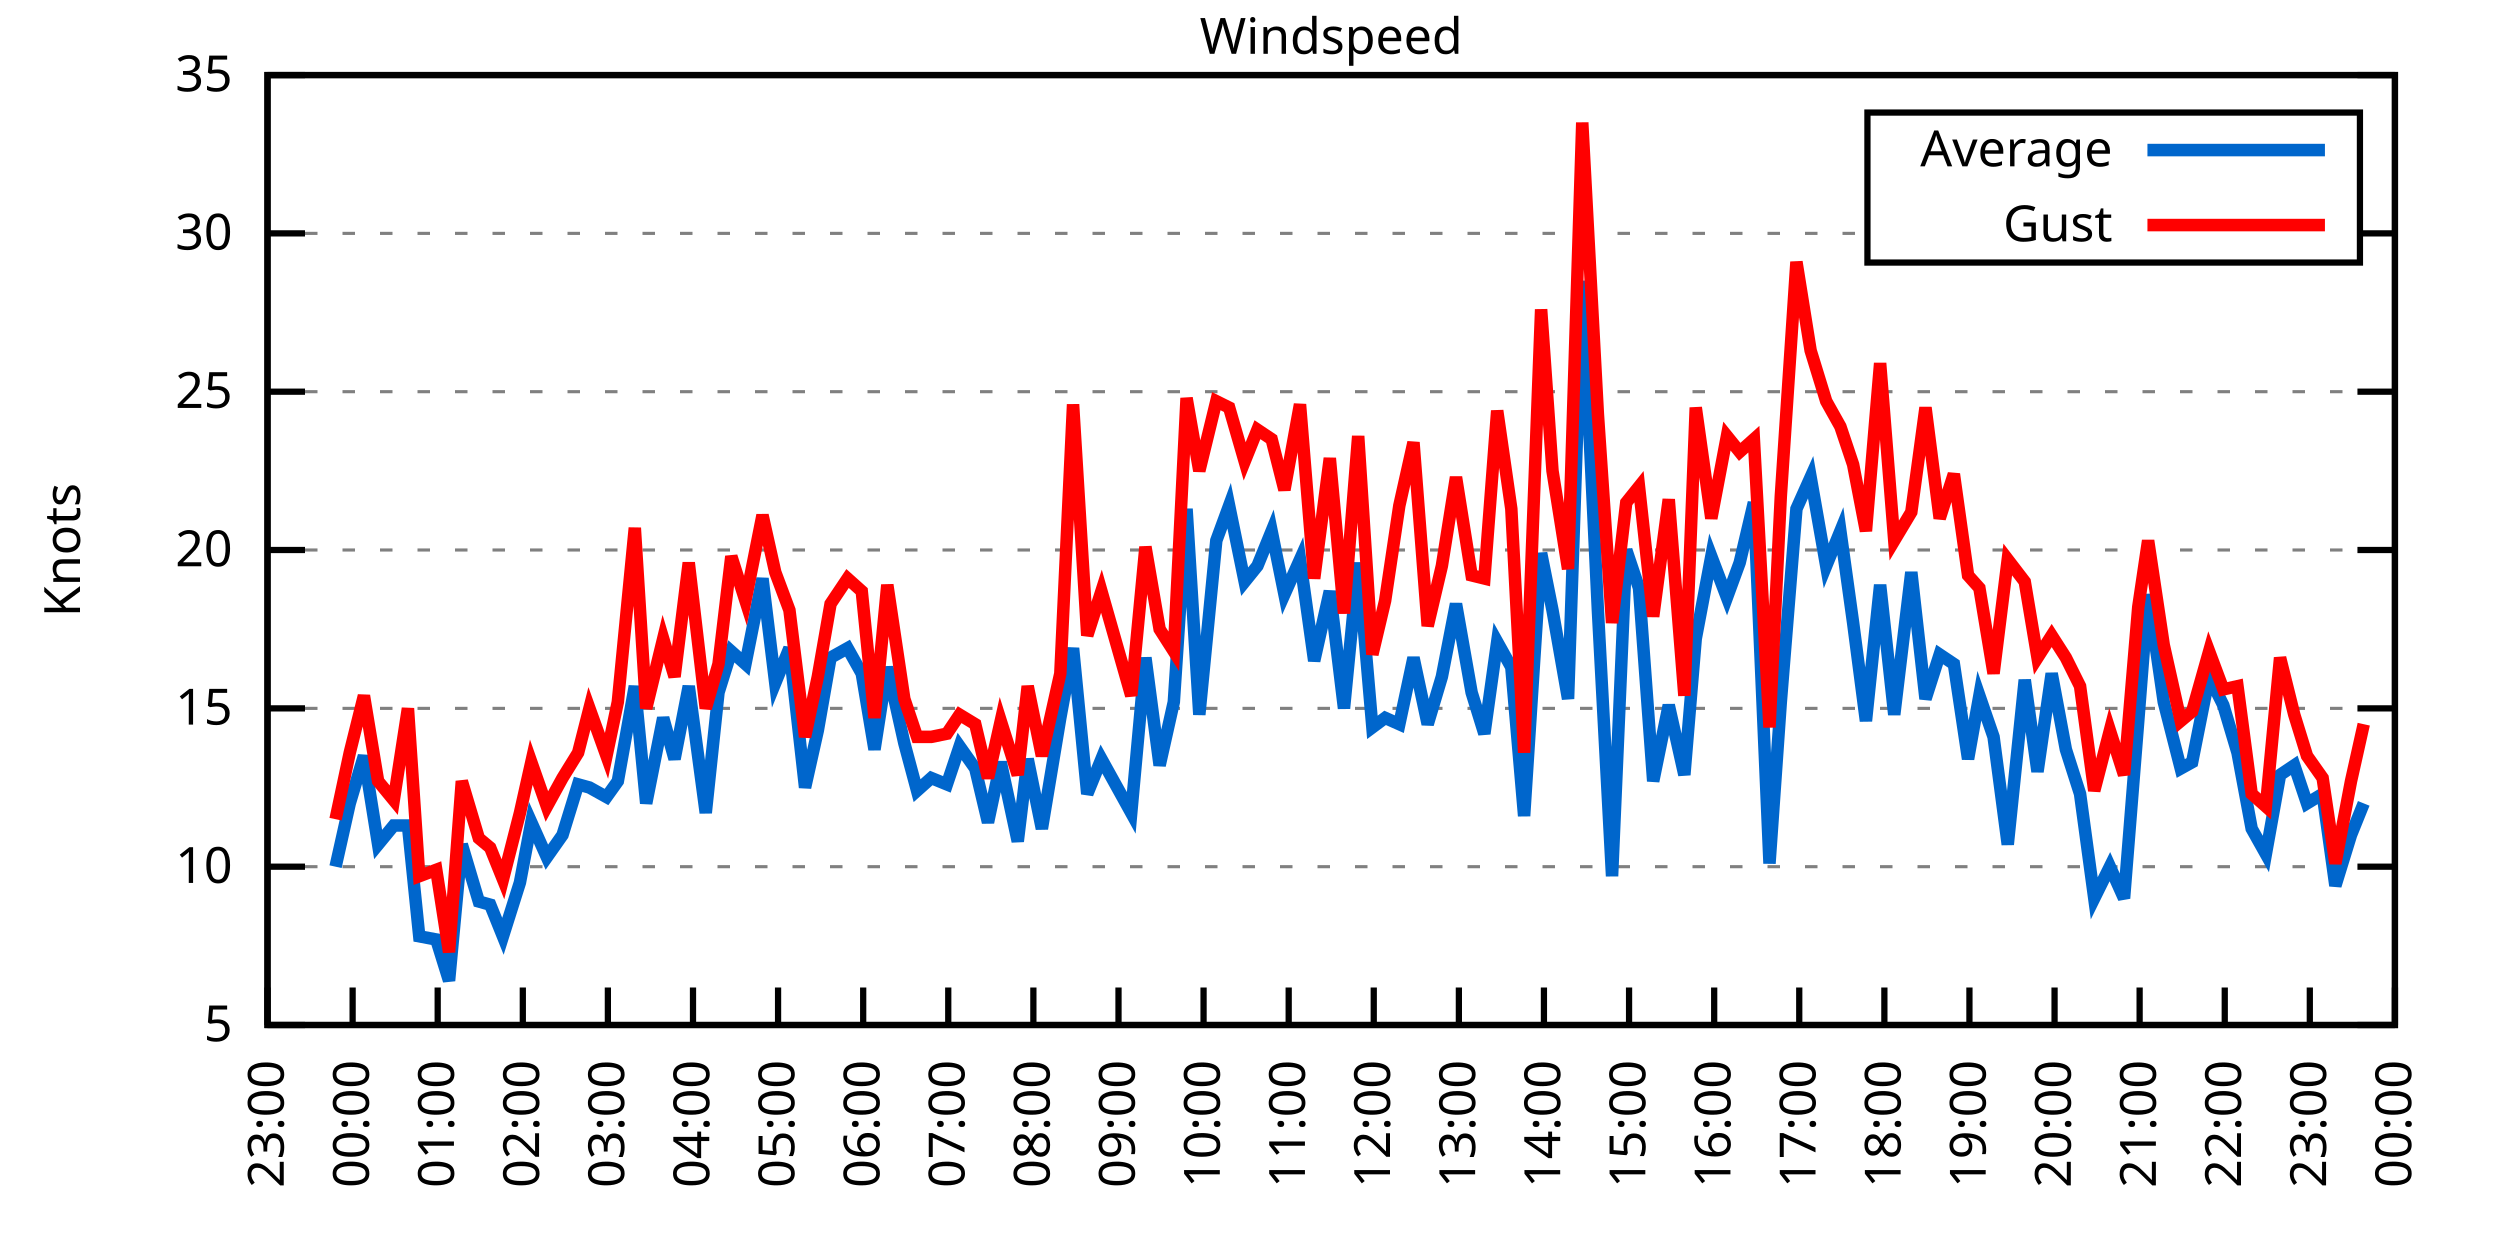
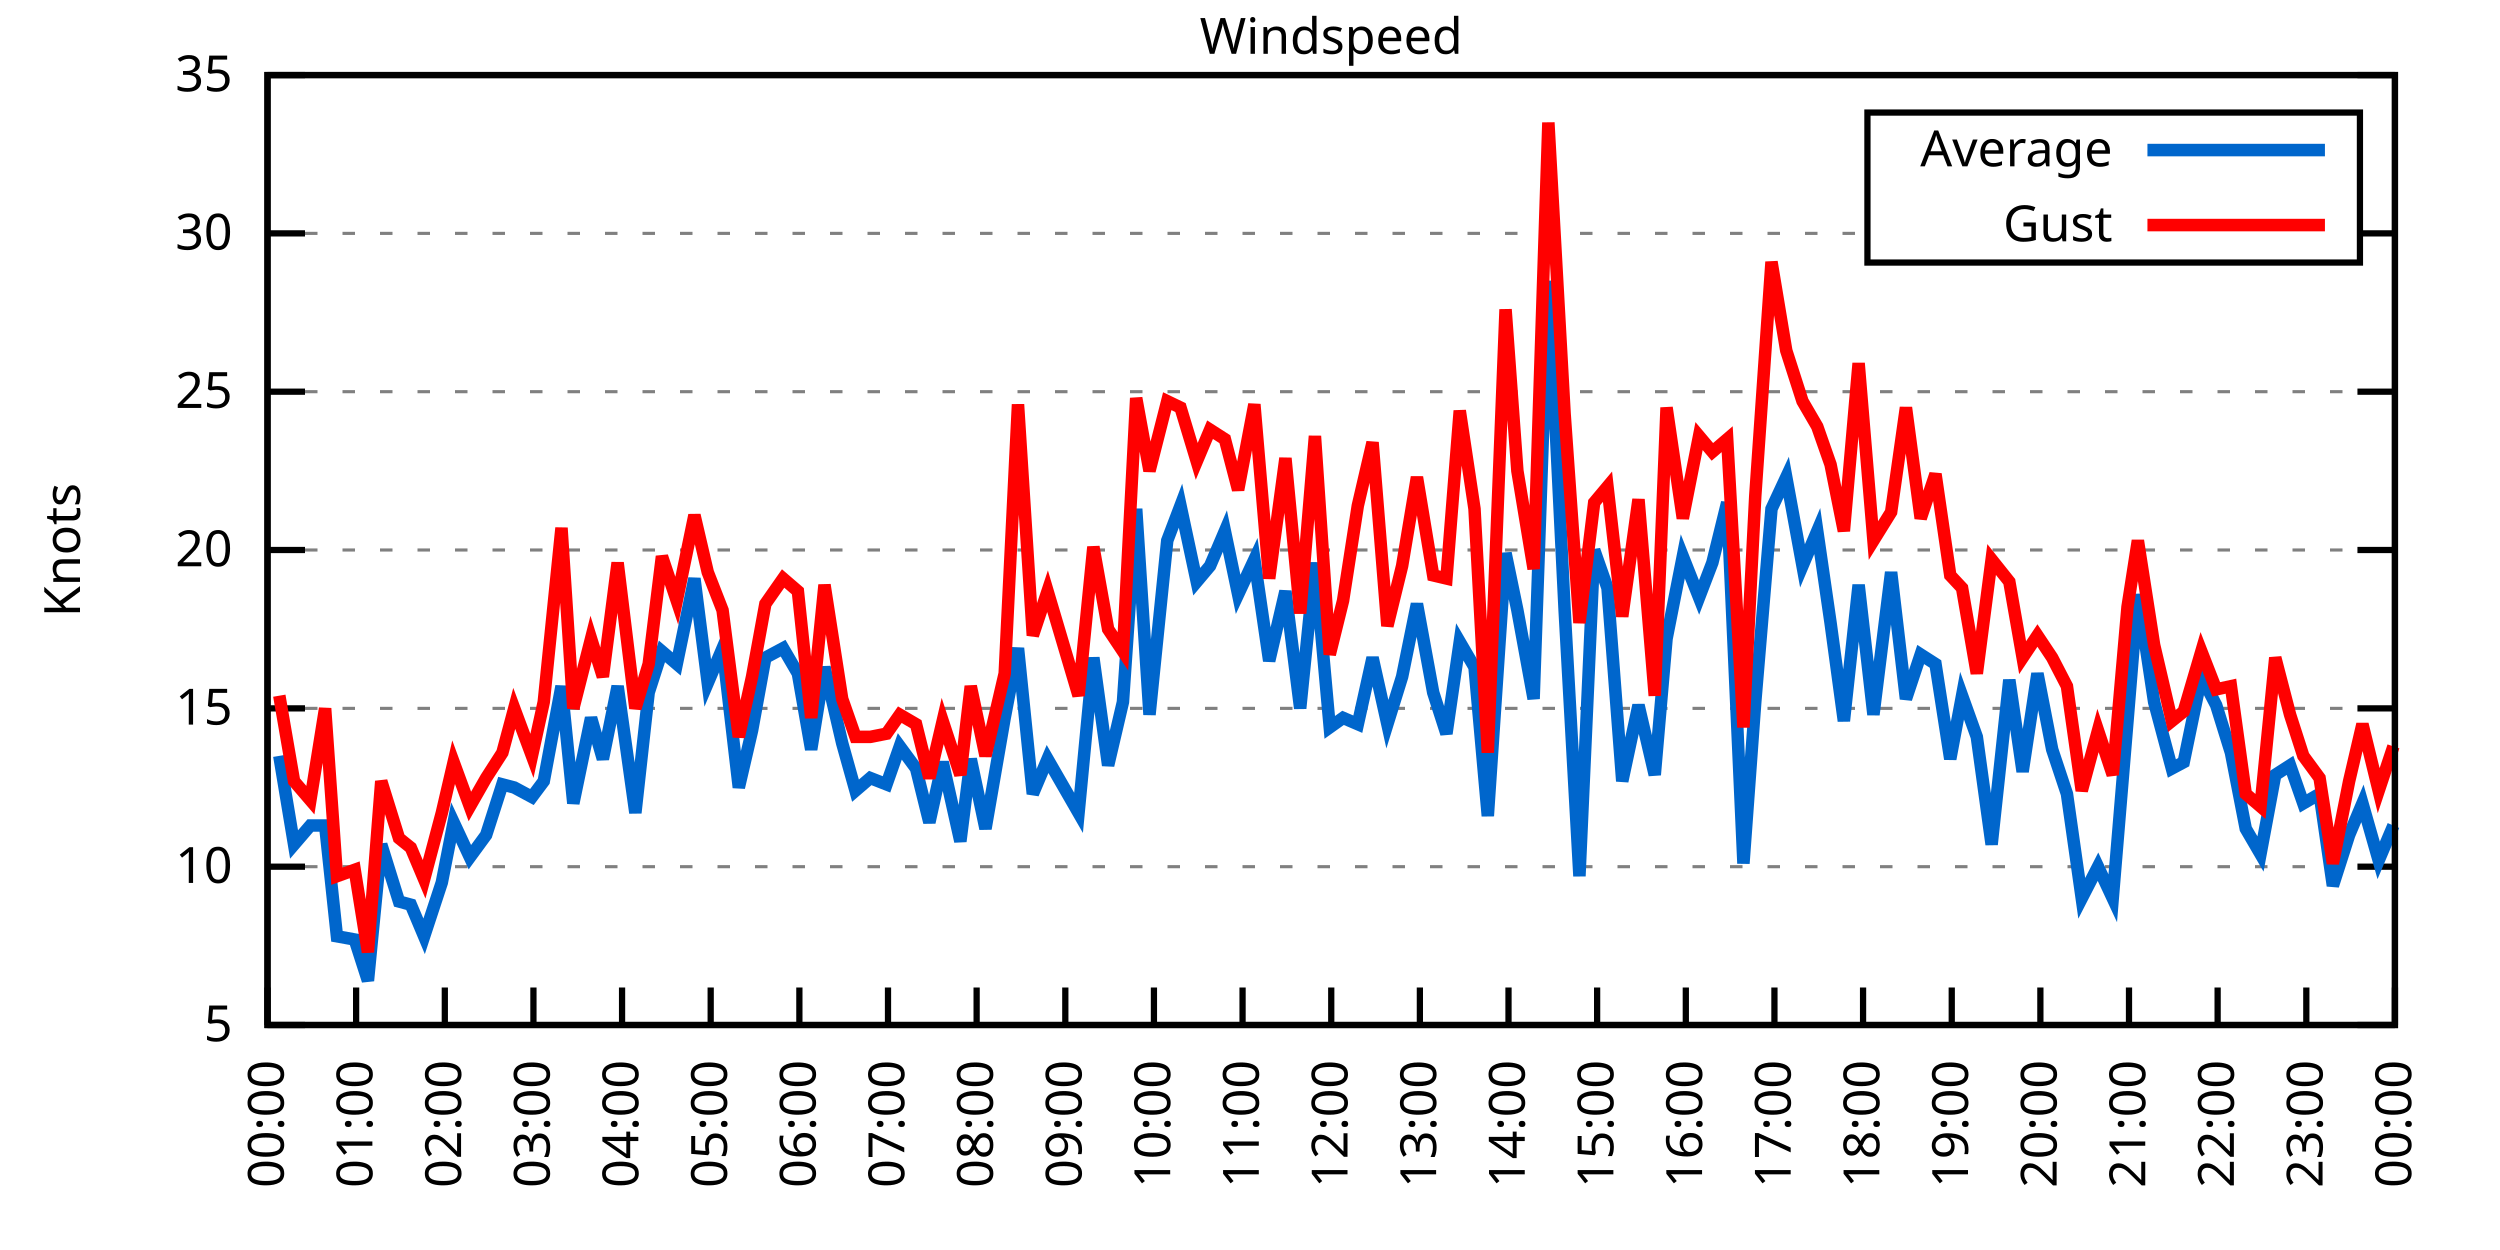
<svg xmlns="http://www.w3.org/2000/svg" xmlns:xlink="http://www.w3.org/1999/xlink" width="400" height="200" viewBox="0 0 400 200">
  <g id="gnuplot_canvas">
    <rect x="0" y="0" width="400" height="200" fill="none" />
    <defs>
      <circle id="gpDot" r="0.5" stroke-width="0.5" stroke="currentColor" />
      <path id="gpPt0" stroke-width="0.333" stroke="currentColor" d="M-1,0 h2 M0,-1 v2" />
      <path id="gpPt1" stroke-width="0.333" stroke="currentColor" d="M-1,-1 L1,1 M1,-1 L-1,1" />
      <path id="gpPt2" stroke-width="0.333" stroke="currentColor" d="M-1,0 L1,0 M0,-1 L0,1 M-1,-1 L1,1 M-1,1 L1,-1" />
      <rect id="gpPt3" stroke-width="0.333" stroke="currentColor" x="-1" y="-1" width="2" height="2" />
      <rect id="gpPt4" stroke-width="0.333" stroke="currentColor" fill="currentColor" x="-1" y="-1" width="2" height="2" />
      <circle id="gpPt5" stroke-width="0.333" stroke="currentColor" cx="0" cy="0" r="1" />
      <use xlink:href="#gpPt5" id="gpPt6" fill="currentColor" stroke="none" />
      <path id="gpPt7" stroke-width="0.333" stroke="currentColor" d="M0,-1.33 L-1.33,0.67 L1.33,0.67 z" />
      <use xlink:href="#gpPt7" id="gpPt8" fill="currentColor" stroke="none" />
      <use xlink:href="#gpPt7" id="gpPt9" stroke="currentColor" transform="rotate(180)" />
      <use xlink:href="#gpPt9" id="gpPt10" fill="currentColor" stroke="none" />
      <use xlink:href="#gpPt3" id="gpPt11" stroke="currentColor" transform="rotate(45)" />
      <use xlink:href="#gpPt11" id="gpPt12" fill="currentColor" stroke="none" />
      <path id="gpPt13" stroke-width="0.333" stroke="currentColor" d="M0,1.330 L1.265,0.411 L0.782,-1.067 L-0.782,-1.076 L-1.265,0.411 z" />
      <use xlink:href="#gpPt13" id="gpPt14" fill="currentColor" stroke="none" />
      <filter id="textbox" filterUnits="objectBoundingBox" x="0" y="0" height="1" width="1">
        <feFlood flood-color="white" flood-opacity="1" result="bgnd" />
        <feComposite in="SourceGraphic" in2="bgnd" operator="atop" />
      </filter>
      <filter id="greybox" filterUnits="objectBoundingBox" x="0" y="0" height="1" width="1">
        <feFlood flood-color="lightgrey" flood-opacity="1" result="grey" />
        <feComposite in="SourceGraphic" in2="grey" operator="atop" />
      </filter>
    </defs>
    <g fill="none" color="white" stroke="currentColor" stroke-width="1.00" stroke-linecap="butt" stroke-linejoin="miter">
</g>
    <g fill="none" color="black" stroke="currentColor" stroke-width="1.00" stroke-linecap="butt" stroke-linejoin="miter">
      <g stroke="none" shape-rendering="crispEdges">
        <polygon fill="rgb(255, 255, 255)" points="42.80,164.00 383.18,164.00 383.18,12.02 42.80,12.02 " />
      </g>
    </g>
    <g fill="none" color="black" stroke="currentColor" stroke-width="1.00" stroke-linecap="butt" stroke-linejoin="miter">
</g>
    <g fill="none" color="black" stroke="black" stroke-width="0.50" stroke-linecap="butt" stroke-linejoin="miter">
</g>
    <g fill="none" color="gray" stroke="currentColor" stroke-width="0.50" stroke-linecap="butt" stroke-linejoin="miter">
      <path stroke="gray" stroke-dasharray="2,4" class="gridline" d="M42.80,164.00 L383.19,164.00  " />
    </g>
    <g fill="none" color="gray" stroke="gray" stroke-width="1.00" stroke-linecap="butt" stroke-linejoin="miter">
</g>
    <g fill="none" color="black" stroke="currentColor" stroke-width="1.00" stroke-linecap="butt" stroke-linejoin="miter">
      <path stroke="black" d="M42.80,164.00 L48.80,164.00 M383.19,164.00 L377.19,164.00  " />
      <g transform="translate(37.20,166.60)" stroke="none" fill="black" font-family="Sans" font-size="8.00" text-anchor="end">
        <text>
          <tspan font-family="Sans"> 5</tspan>
        </text>
      </g>
    </g>
    <g fill="none" color="black" stroke="currentColor" stroke-width="1.00" stroke-linecap="butt" stroke-linejoin="miter">
</g>
    <g fill="none" color="black" stroke="black" stroke-width="0.50" stroke-linecap="butt" stroke-linejoin="miter">
</g>
    <g fill="none" color="gray" stroke="currentColor" stroke-width="0.50" stroke-linecap="butt" stroke-linejoin="miter">
      <path stroke="gray" stroke-dasharray="2,4" class="gridline" d="M42.80,138.67 L383.19,138.67  " />
    </g>
    <g fill="none" color="gray" stroke="gray" stroke-width="1.00" stroke-linecap="butt" stroke-linejoin="miter">
</g>
    <g fill="none" color="black" stroke="currentColor" stroke-width="1.00" stroke-linecap="butt" stroke-linejoin="miter">
      <path stroke="black" d="M42.80,138.67 L48.80,138.67 M383.19,138.67 L377.19,138.67  " />
      <g transform="translate(37.20,141.27)" stroke="none" fill="black" font-family="Sans" font-size="8.00" text-anchor="end">
        <text>
          <tspan font-family="Sans"> 10</tspan>
        </text>
      </g>
    </g>
    <g fill="none" color="black" stroke="currentColor" stroke-width="1.00" stroke-linecap="butt" stroke-linejoin="miter">
</g>
    <g fill="none" color="black" stroke="black" stroke-width="0.50" stroke-linecap="butt" stroke-linejoin="miter">
</g>
    <g fill="none" color="gray" stroke="currentColor" stroke-width="0.50" stroke-linecap="butt" stroke-linejoin="miter">
      <path stroke="gray" stroke-dasharray="2,4" class="gridline" d="M42.80,113.34 L383.19,113.34  " />
    </g>
    <g fill="none" color="gray" stroke="gray" stroke-width="1.00" stroke-linecap="butt" stroke-linejoin="miter">
</g>
    <g fill="none" color="black" stroke="currentColor" stroke-width="1.00" stroke-linecap="butt" stroke-linejoin="miter">
      <path stroke="black" d="M42.80,113.34 L48.80,113.34 M383.19,113.34 L377.19,113.34  " />
      <g transform="translate(37.20,115.94)" stroke="none" fill="black" font-family="Sans" font-size="8.00" text-anchor="end">
        <text>
          <tspan font-family="Sans"> 15</tspan>
        </text>
      </g>
    </g>
    <g fill="none" color="black" stroke="currentColor" stroke-width="1.00" stroke-linecap="butt" stroke-linejoin="miter">
</g>
    <g fill="none" color="black" stroke="black" stroke-width="0.50" stroke-linecap="butt" stroke-linejoin="miter">
</g>
    <g fill="none" color="gray" stroke="currentColor" stroke-width="0.50" stroke-linecap="butt" stroke-linejoin="miter">
      <path stroke="gray" stroke-dasharray="2,4" class="gridline" d="M42.80,88.00 L383.19,88.00  " />
    </g>
    <g fill="none" color="gray" stroke="gray" stroke-width="1.00" stroke-linecap="butt" stroke-linejoin="miter">
</g>
    <g fill="none" color="black" stroke="currentColor" stroke-width="1.00" stroke-linecap="butt" stroke-linejoin="miter">
      <path stroke="black" d="M42.80,88.00 L48.80,88.00 M383.19,88.00 L377.19,88.00  " />
      <g transform="translate(37.20,90.60)" stroke="none" fill="black" font-family="Sans" font-size="8.00" text-anchor="end">
        <text>
          <tspan font-family="Sans"> 20</tspan>
        </text>
      </g>
    </g>
    <g fill="none" color="black" stroke="currentColor" stroke-width="1.00" stroke-linecap="butt" stroke-linejoin="miter">
</g>
    <g fill="none" color="black" stroke="black" stroke-width="0.50" stroke-linecap="butt" stroke-linejoin="miter">
</g>
    <g fill="none" color="gray" stroke="currentColor" stroke-width="0.50" stroke-linecap="butt" stroke-linejoin="miter">
      <path stroke="gray" stroke-dasharray="2,4" class="gridline" d="M42.80,62.67 L383.19,62.67  " />
    </g>
    <g fill="none" color="gray" stroke="gray" stroke-width="1.00" stroke-linecap="butt" stroke-linejoin="miter">
</g>
    <g fill="none" color="black" stroke="currentColor" stroke-width="1.00" stroke-linecap="butt" stroke-linejoin="miter">
      <path stroke="black" d="M42.80,62.67 L48.80,62.67 M383.19,62.67 L377.19,62.67  " />
      <g transform="translate(37.20,65.27)" stroke="none" fill="black" font-family="Sans" font-size="8.00" text-anchor="end">
        <text>
          <tspan font-family="Sans"> 25</tspan>
        </text>
      </g>
    </g>
    <g fill="none" color="black" stroke="currentColor" stroke-width="1.00" stroke-linecap="butt" stroke-linejoin="miter">
</g>
    <g fill="none" color="black" stroke="black" stroke-width="0.50" stroke-linecap="butt" stroke-linejoin="miter">
</g>
    <g fill="none" color="gray" stroke="currentColor" stroke-width="0.50" stroke-linecap="butt" stroke-linejoin="miter">
      <path stroke="gray" stroke-dasharray="2,4" class="gridline" d="M42.80,37.34 L298.79,37.34 M377.59,37.34 L383.19,37.34  " />
    </g>
    <g fill="none" color="gray" stroke="gray" stroke-width="1.00" stroke-linecap="butt" stroke-linejoin="miter">
</g>
    <g fill="none" color="black" stroke="currentColor" stroke-width="1.00" stroke-linecap="butt" stroke-linejoin="miter">
      <path stroke="black" d="M42.80,37.34 L48.80,37.34 M383.19,37.34 L377.19,37.34  " />
      <g transform="translate(37.20,39.94)" stroke="none" fill="black" font-family="Sans" font-size="8.00" text-anchor="end">
        <text>
          <tspan font-family="Sans"> 30</tspan>
        </text>
      </g>
    </g>
    <g fill="none" color="black" stroke="currentColor" stroke-width="1.00" stroke-linecap="butt" stroke-linejoin="miter">
</g>
    <g fill="none" color="black" stroke="black" stroke-width="0.50" stroke-linecap="butt" stroke-linejoin="miter">
</g>
    <g fill="none" color="gray" stroke="currentColor" stroke-width="0.50" stroke-linecap="butt" stroke-linejoin="miter">
      <path stroke="gray" stroke-dasharray="2,4" class="gridline" d="M42.80,12.01 L383.19,12.01  " />
    </g>
    <g fill="none" color="gray" stroke="gray" stroke-width="1.00" stroke-linecap="butt" stroke-linejoin="miter">
</g>
    <g fill="none" color="black" stroke="currentColor" stroke-width="1.00" stroke-linecap="butt" stroke-linejoin="miter">
      <path stroke="black" d="M42.80,12.01 L48.80,12.01 M383.19,12.01 L377.19,12.01  " />
      <g transform="translate(37.20,14.61)" stroke="none" fill="black" font-family="Sans" font-size="8.00" text-anchor="end">
        <text>
          <tspan font-family="Sans"> 35</tspan>
        </text>
      </g>
    </g>
    <g fill="none" color="black" stroke="currentColor" stroke-width="1.00" stroke-linecap="butt" stroke-linejoin="miter">
      <path stroke="black" d="M42.80,164.00 L42.80,158.00  " />
      <g transform="translate(45.40,169.60) rotate(270.00)" stroke="none" fill="black" font-family="Sans" font-size="8.00" text-anchor="end">
        <text>
-           <tspan font-family="Sans">23:00</tspan>
-         </text>
-       </g>
-     </g>
-     <g fill="none" color="black" stroke="currentColor" stroke-width="1.00" stroke-linecap="butt" stroke-linejoin="miter">
-       <path stroke="black" d="M56.42,164.00 L56.42,158.00  " />
-       <g transform="translate(59.02,169.60) rotate(270.00)" stroke="none" fill="black" font-family="Sans" font-size="8.00" text-anchor="end">
-         <text>
          <tspan font-family="Sans">00:00</tspan>
        </text>
      </g>
    </g>
    <g fill="none" color="black" stroke="currentColor" stroke-width="1.00" stroke-linecap="butt" stroke-linejoin="miter">
-       <path stroke="black" d="M70.03,164.00 L70.03,158.00  " />
-       <g transform="translate(72.63,169.60) rotate(270.00)" stroke="none" fill="black" font-family="Sans" font-size="8.00" text-anchor="end">
+       <path stroke="black" d="M56.98,164.00 L56.98,158.00  " />
+       <g transform="translate(59.58,169.60) rotate(270.00)" stroke="none" fill="black" font-family="Sans" font-size="8.00" text-anchor="end">
        <text>
          <tspan font-family="Sans">01:00</tspan>
        </text>
      </g>
    </g>
    <g fill="none" color="black" stroke="currentColor" stroke-width="1.00" stroke-linecap="butt" stroke-linejoin="miter">
-       <path stroke="black" d="M83.65,164.00 L83.65,158.00  " />
-       <g transform="translate(86.25,169.60) rotate(270.00)" stroke="none" fill="black" font-family="Sans" font-size="8.00" text-anchor="end">
+       <path stroke="black" d="M71.17,164.00 L71.17,158.00  " />
+       <g transform="translate(73.77,169.60) rotate(270.00)" stroke="none" fill="black" font-family="Sans" font-size="8.00" text-anchor="end">
        <text>
          <tspan font-family="Sans">02:00</tspan>
        </text>
      </g>
    </g>
    <g fill="none" color="black" stroke="currentColor" stroke-width="1.00" stroke-linecap="butt" stroke-linejoin="miter">
-       <path stroke="black" d="M97.26,164.00 L97.26,158.00  " />
-       <g transform="translate(99.86,169.60) rotate(270.00)" stroke="none" fill="black" font-family="Sans" font-size="8.00" text-anchor="end">
+       <path stroke="black" d="M85.35,164.00 L85.35,158.00  " />
+       <g transform="translate(87.95,169.60) rotate(270.00)" stroke="none" fill="black" font-family="Sans" font-size="8.00" text-anchor="end">
        <text>
          <tspan font-family="Sans">03:00</tspan>
        </text>
      </g>
    </g>
    <g fill="none" color="black" stroke="currentColor" stroke-width="1.00" stroke-linecap="butt" stroke-linejoin="miter">
-       <path stroke="black" d="M110.88,164.00 L110.88,158.00  " />
-       <g transform="translate(113.48,169.60) rotate(270.00)" stroke="none" fill="black" font-family="Sans" font-size="8.00" text-anchor="end">
+       <path stroke="black" d="M99.53,164.00 L99.53,158.00  " />
+       <g transform="translate(102.13,169.60) rotate(270.00)" stroke="none" fill="black" font-family="Sans" font-size="8.00" text-anchor="end">
        <text>
          <tspan font-family="Sans">04:00</tspan>
        </text>
      </g>
    </g>
    <g fill="none" color="black" stroke="currentColor" stroke-width="1.00" stroke-linecap="butt" stroke-linejoin="miter">
-       <path stroke="black" d="M124.49,164.00 L124.49,158.00  " />
-       <g transform="translate(127.09,169.60) rotate(270.00)" stroke="none" fill="black" font-family="Sans" font-size="8.00" text-anchor="end">
+       <path stroke="black" d="M113.71,164.00 L113.71,158.00  " />
+       <g transform="translate(116.31,169.60) rotate(270.00)" stroke="none" fill="black" font-family="Sans" font-size="8.00" text-anchor="end">
        <text>
          <tspan font-family="Sans">05:00</tspan>
        </text>
      </g>
    </g>
    <g fill="none" color="black" stroke="currentColor" stroke-width="1.00" stroke-linecap="butt" stroke-linejoin="miter">
-       <path stroke="black" d="M138.11,164.00 L138.11,158.00  " />
-       <g transform="translate(140.71,169.60) rotate(270.00)" stroke="none" fill="black" font-family="Sans" font-size="8.00" text-anchor="end">
+       <path stroke="black" d="M127.90,164.00 L127.90,158.00  " />
+       <g transform="translate(130.50,169.60) rotate(270.00)" stroke="none" fill="black" font-family="Sans" font-size="8.00" text-anchor="end">
        <text>
          <tspan font-family="Sans">06:00</tspan>
        </text>
      </g>
    </g>
    <g fill="none" color="black" stroke="currentColor" stroke-width="1.00" stroke-linecap="butt" stroke-linejoin="miter">
-       <path stroke="black" d="M151.72,164.00 L151.72,158.00  " />
-       <g transform="translate(154.32,169.60) rotate(270.00)" stroke="none" fill="black" font-family="Sans" font-size="8.00" text-anchor="end">
+       <path stroke="black" d="M142.08,164.00 L142.08,158.00  " />
+       <g transform="translate(144.68,169.60) rotate(270.00)" stroke="none" fill="black" font-family="Sans" font-size="8.00" text-anchor="end">
        <text>
          <tspan font-family="Sans">07:00</tspan>
        </text>
      </g>
    </g>
    <g fill="none" color="black" stroke="currentColor" stroke-width="1.00" stroke-linecap="butt" stroke-linejoin="miter">
-       <path stroke="black" d="M165.34,164.00 L165.34,158.00  " />
-       <g transform="translate(167.94,169.60) rotate(270.00)" stroke="none" fill="black" font-family="Sans" font-size="8.00" text-anchor="end">
+       <path stroke="black" d="M156.26,164.00 L156.26,158.00  " />
+       <g transform="translate(158.86,169.60) rotate(270.00)" stroke="none" fill="black" font-family="Sans" font-size="8.00" text-anchor="end">
        <text>
          <tspan font-family="Sans">08:00</tspan>
        </text>
      </g>
    </g>
    <g fill="none" color="black" stroke="currentColor" stroke-width="1.00" stroke-linecap="butt" stroke-linejoin="miter">
-       <path stroke="black" d="M178.96,164.00 L178.96,158.00  " />
-       <g transform="translate(181.56,169.60) rotate(270.00)" stroke="none" fill="black" font-family="Sans" font-size="8.00" text-anchor="end">
+       <path stroke="black" d="M170.45,164.00 L170.45,158.00  " />
+       <g transform="translate(173.05,169.60) rotate(270.00)" stroke="none" fill="black" font-family="Sans" font-size="8.00" text-anchor="end">
        <text>
          <tspan font-family="Sans">09:00</tspan>
        </text>
      </g>
    </g>
    <g fill="none" color="black" stroke="currentColor" stroke-width="1.00" stroke-linecap="butt" stroke-linejoin="miter">
-       <path stroke="black" d="M192.57,164.00 L192.57,158.00  " />
-       <g transform="translate(195.17,169.60) rotate(270.00)" stroke="none" fill="black" font-family="Sans" font-size="8.00" text-anchor="end">
+       <path stroke="black" d="M184.63,164.00 L184.63,158.00  " />
+       <g transform="translate(187.23,169.60) rotate(270.00)" stroke="none" fill="black" font-family="Sans" font-size="8.00" text-anchor="end">
        <text>
          <tspan font-family="Sans">10:00</tspan>
        </text>
      </g>
    </g>
    <g fill="none" color="black" stroke="currentColor" stroke-width="1.00" stroke-linecap="butt" stroke-linejoin="miter">
-       <path stroke="black" d="M206.19,164.00 L206.19,158.00  " />
-       <g transform="translate(208.79,169.60) rotate(270.00)" stroke="none" fill="black" font-family="Sans" font-size="8.00" text-anchor="end">
+       <path stroke="black" d="M198.81,164.00 L198.81,158.00  " />
+       <g transform="translate(201.41,169.60) rotate(270.00)" stroke="none" fill="black" font-family="Sans" font-size="8.00" text-anchor="end">
        <text>
          <tspan font-family="Sans">11:00</tspan>
        </text>
      </g>
    </g>
    <g fill="none" color="black" stroke="currentColor" stroke-width="1.00" stroke-linecap="butt" stroke-linejoin="miter">
-       <path stroke="black" d="M219.80,164.00 L219.80,158.00  " />
-       <g transform="translate(222.40,169.60) rotate(270.00)" stroke="none" fill="black" font-family="Sans" font-size="8.00" text-anchor="end">
+       <path stroke="black" d="M213.00,164.00 L213.00,158.00  " />
+       <g transform="translate(215.60,169.60) rotate(270.00)" stroke="none" fill="black" font-family="Sans" font-size="8.00" text-anchor="end">
        <text>
          <tspan font-family="Sans">12:00</tspan>
        </text>
      </g>
    </g>
    <g fill="none" color="black" stroke="currentColor" stroke-width="1.00" stroke-linecap="butt" stroke-linejoin="miter">
-       <path stroke="black" d="M233.42,164.00 L233.42,158.00  " />
-       <g transform="translate(236.02,169.60) rotate(270.00)" stroke="none" fill="black" font-family="Sans" font-size="8.00" text-anchor="end">
+       <path stroke="black" d="M227.18,164.00 L227.18,158.00  " />
+       <g transform="translate(229.78,169.60) rotate(270.00)" stroke="none" fill="black" font-family="Sans" font-size="8.00" text-anchor="end">
        <text>
          <tspan font-family="Sans">13:00</tspan>
        </text>
      </g>
    </g>
    <g fill="none" color="black" stroke="currentColor" stroke-width="1.00" stroke-linecap="butt" stroke-linejoin="miter">
-       <path stroke="black" d="M247.03,164.00 L247.03,158.00  " />
-       <g transform="translate(249.63,169.60) rotate(270.00)" stroke="none" fill="black" font-family="Sans" font-size="8.00" text-anchor="end">
+       <path stroke="black" d="M241.36,164.00 L241.36,158.00  " />
+       <g transform="translate(243.96,169.60) rotate(270.00)" stroke="none" fill="black" font-family="Sans" font-size="8.00" text-anchor="end">
        <text>
          <tspan font-family="Sans">14:00</tspan>
        </text>
      </g>
    </g>
    <g fill="none" color="black" stroke="currentColor" stroke-width="1.00" stroke-linecap="butt" stroke-linejoin="miter">
-       <path stroke="black" d="M260.65,164.00 L260.65,158.00  " />
-       <g transform="translate(263.25,169.60) rotate(270.00)" stroke="none" fill="black" font-family="Sans" font-size="8.00" text-anchor="end">
+       <path stroke="black" d="M255.54,164.00 L255.54,158.00  " />
+       <g transform="translate(258.14,169.60) rotate(270.00)" stroke="none" fill="black" font-family="Sans" font-size="8.00" text-anchor="end">
        <text>
          <tspan font-family="Sans">15:00</tspan>
        </text>
      </g>
    </g>
    <g fill="none" color="black" stroke="currentColor" stroke-width="1.00" stroke-linecap="butt" stroke-linejoin="miter">
-       <path stroke="black" d="M274.27,164.00 L274.27,158.00  " />
-       <g transform="translate(276.87,169.60) rotate(270.00)" stroke="none" fill="black" font-family="Sans" font-size="8.00" text-anchor="end">
+       <path stroke="black" d="M269.73,164.00 L269.73,158.00  " />
+       <g transform="translate(272.33,169.60) rotate(270.00)" stroke="none" fill="black" font-family="Sans" font-size="8.00" text-anchor="end">
        <text>
          <tspan font-family="Sans">16:00</tspan>
        </text>
      </g>
    </g>
    <g fill="none" color="black" stroke="currentColor" stroke-width="1.00" stroke-linecap="butt" stroke-linejoin="miter">
-       <path stroke="black" d="M287.88,164.00 L287.88,158.00  " />
-       <g transform="translate(290.48,169.60) rotate(270.00)" stroke="none" fill="black" font-family="Sans" font-size="8.00" text-anchor="end">
+       <path stroke="black" d="M283.91,164.00 L283.91,158.00  " />
+       <g transform="translate(286.51,169.60) rotate(270.00)" stroke="none" fill="black" font-family="Sans" font-size="8.00" text-anchor="end">
        <text>
          <tspan font-family="Sans">17:00</tspan>
        </text>
      </g>
    </g>
    <g fill="none" color="black" stroke="currentColor" stroke-width="1.00" stroke-linecap="butt" stroke-linejoin="miter">
-       <path stroke="black" d="M301.50,164.00 L301.50,158.00  " />
-       <g transform="translate(304.10,169.60) rotate(270.00)" stroke="none" fill="black" font-family="Sans" font-size="8.00" text-anchor="end">
+       <path stroke="black" d="M298.09,164.00 L298.09,158.00  " />
+       <g transform="translate(300.69,169.60) rotate(270.00)" stroke="none" fill="black" font-family="Sans" font-size="8.00" text-anchor="end">
        <text>
          <tspan font-family="Sans">18:00</tspan>
        </text>
      </g>
    </g>
    <g fill="none" color="black" stroke="currentColor" stroke-width="1.00" stroke-linecap="butt" stroke-linejoin="miter">
-       <path stroke="black" d="M315.11,164.00 L315.11,158.00  " />
-       <g transform="translate(317.71,169.60) rotate(270.00)" stroke="none" fill="black" font-family="Sans" font-size="8.00" text-anchor="end">
+       <path stroke="black" d="M312.28,164.00 L312.28,158.00  " />
+       <g transform="translate(314.88,169.60) rotate(270.00)" stroke="none" fill="black" font-family="Sans" font-size="8.00" text-anchor="end">
        <text>
          <tspan font-family="Sans">19:00</tspan>
        </text>
      </g>
    </g>
    <g fill="none" color="black" stroke="currentColor" stroke-width="1.00" stroke-linecap="butt" stroke-linejoin="miter">
-       <path stroke="black" d="M328.73,164.00 L328.73,158.00  " />
-       <g transform="translate(331.33,169.60) rotate(270.00)" stroke="none" fill="black" font-family="Sans" font-size="8.00" text-anchor="end">
+       <path stroke="black" d="M326.46,164.00 L326.46,158.00  " />
+       <g transform="translate(329.06,169.60) rotate(270.00)" stroke="none" fill="black" font-family="Sans" font-size="8.00" text-anchor="end">
        <text>
          <tspan font-family="Sans">20:00</tspan>
        </text>
      </g>
    </g>
    <g fill="none" color="black" stroke="currentColor" stroke-width="1.00" stroke-linecap="butt" stroke-linejoin="miter">
-       <path stroke="black" d="M342.34,164.00 L342.34,158.00  " />
-       <g transform="translate(344.94,169.60) rotate(270.00)" stroke="none" fill="black" font-family="Sans" font-size="8.00" text-anchor="end">
+       <path stroke="black" d="M340.64,164.00 L340.64,158.00  " />
+       <g transform="translate(343.24,169.60) rotate(270.00)" stroke="none" fill="black" font-family="Sans" font-size="8.00" text-anchor="end">
        <text>
          <tspan font-family="Sans">21:00</tspan>
        </text>
      </g>
    </g>
    <g fill="none" color="black" stroke="currentColor" stroke-width="1.00" stroke-linecap="butt" stroke-linejoin="miter">
-       <path stroke="black" d="M355.96,164.00 L355.96,158.00  " />
-       <g transform="translate(358.56,169.60) rotate(270.00)" stroke="none" fill="black" font-family="Sans" font-size="8.00" text-anchor="end">
+       <path stroke="black" d="M354.82,164.00 L354.82,158.00  " />
+       <g transform="translate(357.42,169.60) rotate(270.00)" stroke="none" fill="black" font-family="Sans" font-size="8.00" text-anchor="end">
        <text>
          <tspan font-family="Sans">22:00</tspan>
        </text>
      </g>
    </g>
    <g fill="none" color="black" stroke="currentColor" stroke-width="1.00" stroke-linecap="butt" stroke-linejoin="miter">
-       <path stroke="black" d="M369.57,164.00 L369.57,158.00  " />
-       <g transform="translate(372.17,169.60) rotate(270.00)" stroke="none" fill="black" font-family="Sans" font-size="8.00" text-anchor="end">
+       <path stroke="black" d="M369.01,164.00 L369.01,158.00  " />
+       <g transform="translate(371.61,169.60) rotate(270.00)" stroke="none" fill="black" font-family="Sans" font-size="8.00" text-anchor="end">
        <text>
          <tspan font-family="Sans">23:00</tspan>
        </text>
      </g>
    </g>
    <g fill="none" color="black" stroke="currentColor" stroke-width="1.00" stroke-linecap="butt" stroke-linejoin="miter">
      <path stroke="black" d="M383.19,164.00 L383.19,158.00  " />
      <g transform="translate(385.79,169.60) rotate(270.00)" stroke="none" fill="black" font-family="Sans" font-size="8.00" text-anchor="end">
        <text>
          <tspan font-family="Sans">00:00</tspan>
        </text>
      </g>
    </g>
    <g fill="none" color="black" stroke="currentColor" stroke-width="1.00" stroke-linecap="butt" stroke-linejoin="miter">
</g>
    <g fill="none" color="black" stroke="currentColor" stroke-width="1.00" stroke-linecap="butt" stroke-linejoin="miter">
      <path stroke="black" d="M42.80,12.01 L42.80,164.00 L383.19,164.00 L383.19,12.01 L42.80,12.01 Z  " />
    </g>
    <g fill="none" color="black" stroke="currentColor" stroke-width="1.00" stroke-linecap="butt" stroke-linejoin="miter">
</g>
    <g fill="none" color="black" stroke="currentColor" stroke-width="1.00" stroke-linecap="butt" stroke-linejoin="miter">
      <path stroke="black" d="M298.79,42.01 L298.79,18.01 L377.59,18.01 L377.59,42.01 L298.79,42.01 Z  " />
    </g>
    <g id="Windspeed_plot_1">
      <g fill="none" color="white" stroke="black" stroke-width="2.00" stroke-linecap="butt" stroke-linejoin="miter">
</g>
      <g fill="none" color="black" stroke="currentColor" stroke-width="2.00" stroke-linecap="butt" stroke-linejoin="miter">
        <g transform="translate(337.99,26.61)" stroke="none" fill="black" font-family="Sans" font-size="8.00" text-anchor="end">
          <text>
            <tspan font-family="Sans">Average</tspan>
          </text>
        </g>
      </g>
      <g fill="none" color="black" stroke="currentColor" stroke-width="2.00" stroke-linecap="butt" stroke-linejoin="miter">
-         <path stroke="rgb(  0, 102, 204)" d="M343.59,24.01 L371.99,24.01 M53.69,138.67 L55.96,128.54 L58.23,120.94 L60.50,135.12 L63.00,132.08 L65.27,132.08   L67.08,149.81 L69.80,150.32 L71.85,156.91 L73.89,135.12 L76.61,144.24 L78.43,144.75 L80.47,149.81 L83.19,141.20   L85.01,131.58 L87.50,137.15 L90.00,133.60 L92.50,125.50 L94.31,126.00 L97.04,127.52 L98.85,124.99 L101.57,109.79   L103.39,128.54 L106.11,114.86 L107.93,121.44 L110.20,109.79 L112.92,130.06 L114.96,110.80 L117.01,104.22 L119.27,106.24   L122.00,92.56 L124.04,109.28 L126.31,103.71 L128.81,126.00 L130.85,116.88 L132.89,105.23 L135.61,103.71 L137.88,107.76   L139.92,119.92 L141.97,106.75 L144.69,118.91 L146.73,126.51 L149.00,124.48 L151.50,125.50 L153.54,119.42 L156.04,122.96   L158.08,131.58 L160.12,121.95 L162.84,134.62 L164.43,121.44 L166.70,132.59 L169.65,114.86 L171.69,103.71 L173.96,127.02   L176.23,121.44 L181.00,130.06 L183.27,105.23 L185.54,122.46 L187.81,112.32 L189.85,81.42 L191.89,114.35 L194.61,86.49   L196.66,80.91 L199.15,93.07 L201.19,90.54 L203.46,84.97 L205.51,95.10 L208.00,89.52 L210.27,105.74 L212.77,94.59   L215.04,113.34 L217.31,90.03 L219.58,116.38 L221.62,114.86 L223.89,115.87 L226.16,105.23 L228.43,115.87 L230.70,108.27   L232.96,96.62 L235.46,110.80 L237.50,117.39 L239.55,102.70 L241.81,106.75 L243.86,130.56 L246.58,88.51 L248.40,97.63   L250.89,111.82 L253.16,44.94 L255.66,97.63 L257.93,140.19 L260.20,88.00 L262.24,94.08 L264.51,124.99 L267.00,112.83   L269.50,123.98 L271.32,102.19 L273.81,89.02 L276.31,95.60 L278.35,90.03 L280.62,80.41 L283.12,138.16 L284.93,112.32   L287.43,81.42 L289.70,76.35 L292.19,90.54 L294.46,84.97 L296.50,99.66 L298.55,115.36 L300.82,93.58 L303.08,114.35   L305.81,91.55 L308.08,111.82 L310.35,104.72 L312.62,106.24 L314.89,121.44 L316.70,111.31 L318.97,117.90 L321.24,135.12   L323.96,108.78 L326.00,123.47 L328.27,107.76 L330.54,119.92 L332.81,127.02 L335.08,143.73 L337.58,138.67 L339.85,143.73   L342.12,115.36 L343.70,95.10 L346.20,112.32 L348.92,122.96 L350.74,121.95 L353.46,108.27 L355.73,112.83 L358.00,120.43   L360.27,132.59 L362.54,136.64 L364.81,123.98 L367.08,122.46 L369.12,128.54 L371.62,127.02 L373.66,141.71 L376.16,133.60   L378.20,128.54  " />
+         <path stroke="rgb(  0, 102, 204)" d="M343.59,24.01 L371.99,24.01 M44.69,120.94 L47.05,135.12 L49.66,132.08 L52.02,132.08 L53.91,149.81 L56.75,150.32   L58.87,156.91 L61.00,135.12 L63.84,144.24 L65.73,144.75 L67.86,149.81 L70.69,141.20 L72.58,131.58 L75.18,137.15   L77.78,133.60 L80.38,125.50 L82.28,126.00 L85.11,127.52 L87.00,124.99 L89.84,109.79 L91.73,128.54 L94.57,114.86   L96.46,121.44 L98.82,109.79 L101.66,130.06 L103.79,110.80 L105.91,104.22 L108.28,106.24 L111.11,92.56 L113.24,109.28   L115.61,103.71 L118.21,126.00 L120.33,116.88 L122.46,105.23 L125.30,103.71 L127.66,107.76 L129.79,119.92 L131.92,106.75   L134.75,118.91 L136.88,126.51 L139.24,124.48 L141.84,125.50 L143.97,119.42 L146.57,122.96 L148.70,131.58 L150.83,121.95   L153.66,134.62 L155.32,121.44 L157.68,132.59 L160.75,114.86 L162.88,103.71 L165.25,127.02 L167.61,121.44 L172.57,130.06   L174.94,105.23 L177.30,122.46 L179.67,112.32 L181.79,81.42 L183.92,114.35 L186.76,86.49 L188.88,80.91 L191.48,93.07   L193.61,90.54 L195.98,84.97 L198.10,95.10 L200.70,89.52 L203.07,105.74 L205.67,94.59 L208.03,113.34 L210.39,90.03   L212.76,116.38 L214.89,114.86 L217.25,115.87 L219.61,105.23 L221.98,115.87 L224.34,108.27 L226.71,96.62 L229.31,110.80   L231.43,117.39 L233.56,102.70 L235.92,106.75 L238.05,130.56 L240.89,88.51 L242.78,97.63 L245.38,111.82 L247.74,44.94   L250.34,97.63 L252.71,140.19 L255.07,88.00 L257.20,94.08 L259.56,124.99 L262.16,112.83 L264.76,123.98 L266.65,102.19   L269.25,89.02 L271.85,95.60 L273.98,90.03 L276.35,80.41 L278.95,138.16 L280.84,112.32 L283.44,81.42 L285.80,76.35   L288.40,90.54 L290.76,84.97 L292.89,99.66 L295.02,115.36 L297.38,93.58 L299.75,114.35 L302.58,91.55 L304.95,111.82   L307.31,104.72 L309.68,106.24 L312.04,121.44 L313.93,111.31 L316.29,117.90 L318.66,135.12 L321.49,108.78 L323.62,123.47   L325.99,107.76 L328.35,119.92 L330.71,127.02 L333.08,143.73 L335.68,138.67 L338.04,143.73 L340.40,115.36 L342.06,95.10   L344.66,112.32 L347.50,122.96 L349.39,121.95 L352.22,108.27 L354.59,112.83 L356.95,120.43 L359.32,132.59 L361.68,136.64   L364.04,123.98 L366.41,122.46 L368.53,128.54 L371.13,127.02 L373.26,141.71 L375.86,133.60 L377.99,128.54 L380.59,137.66   L382.95,132.08  " />
      </g>
    </g>
    <g id="Windspeed_plot_2">
      <g fill="none" color="black" stroke="currentColor" stroke-width="2.00" stroke-linecap="butt" stroke-linejoin="miter">
        <g transform="translate(337.99,38.61)" stroke="none" fill="black" font-family="Sans" font-size="8.00" text-anchor="end">
          <text>
            <tspan font-family="Sans">Gust</tspan>
          </text>
        </g>
      </g>
      <g fill="none" color="black" stroke="currentColor" stroke-width="2.00" stroke-linecap="butt" stroke-linejoin="miter">
-         <path stroke="rgb(255,   0,   0)" d="M343.59,36.01 L371.99,36.01 M53.69,131.07 L55.96,120.43 L58.23,111.31 L60.50,124.99 L63.00,128.03 L65.27,113.34   L67.08,140.19 L69.80,139.17 L71.85,152.35 L73.89,124.99 L76.61,134.11 L78.43,135.63 L80.47,140.69 L83.19,130.06   L85.01,121.95 L87.50,129.04 L90.00,124.48 L92.50,120.43 L94.31,113.34 L97.04,120.94 L98.85,112.32 L101.57,84.46   L103.39,113.34 L106.11,102.19 L107.93,108.27 L110.20,90.03 L112.92,113.34 L114.96,106.24 L117.01,89.02 L119.27,96.11   L122.00,82.43 L124.04,91.55 L126.31,97.63 L128.81,117.90 L130.85,108.27 L132.89,96.62 L135.61,92.56 L137.88,94.59   L139.92,114.86 L141.97,93.58 L144.69,111.82 L146.73,117.90 L149.00,117.90 L151.50,117.39 L153.54,114.35 L156.04,115.87   L158.08,124.48 L160.12,115.36 L162.84,123.98 L164.43,109.79 L166.70,120.94 L169.65,107.76 L171.69,64.70 L173.96,101.68   L176.23,94.59 L181.00,111.31 L183.27,87.50 L185.54,100.67 L187.81,104.22 L189.85,63.69 L191.89,75.34 L194.61,64.19   L196.66,65.21 L199.15,73.82 L201.19,68.75 L203.46,70.27 L205.51,78.38 L208.00,64.70 L210.27,92.56 L212.77,73.31   L215.04,98.14 L217.31,69.77 L219.58,104.72 L221.62,96.11 L223.89,80.91 L226.16,70.78 L228.43,100.16 L230.70,90.54   L232.96,76.35 L235.46,92.06 L237.50,92.56 L239.55,65.71 L241.81,81.42 L243.86,120.43 L246.58,49.50 L248.40,75.34   L250.89,91.04 L253.16,19.61 L255.66,66.22 L257.93,99.66 L260.20,80.41 L262.24,77.87 L264.51,98.64 L267.00,79.90   L269.50,111.31 L271.32,65.21 L273.81,82.94 L276.31,69.77 L278.35,72.30 L280.62,70.27 L283.12,116.38 L284.93,79.39   L287.43,41.90 L289.70,56.09 L292.19,64.19 L294.46,68.25 L296.50,74.33 L298.55,84.97 L300.82,58.11 L303.08,86.49   L305.81,81.93 L308.08,65.21 L310.35,82.94 L312.62,75.85 L314.89,92.06 L316.70,94.08 L318.97,107.76 L321.24,89.52   L323.96,93.07 L326.00,105.23 L328.27,101.68 L330.54,105.23 L332.81,109.79 L335.08,126.51 L337.58,116.88 L339.85,123.98   L342.12,97.12 L343.70,86.49 L346.20,103.20 L348.92,115.36 L350.74,113.84 L353.46,104.22 L355.73,110.30 L358.00,109.79   L360.27,127.02 L362.54,129.04 L364.81,105.23 L367.08,114.35 L369.12,120.94 L371.62,124.48 L373.66,138.16 L376.16,124.99   L378.20,115.87  " />
+         <path stroke="rgb(255,   0,   0)" d="M343.59,36.01 L371.99,36.01 M44.69,111.31 L47.05,124.99 L49.66,128.03 L52.02,113.34 L53.91,140.19 L56.75,139.17   L58.87,152.35 L61.00,124.99 L63.84,134.11 L65.73,135.63 L67.86,140.69 L70.69,130.06 L72.58,121.95 L75.18,129.04   L77.78,124.48 L80.38,120.43 L82.28,113.34 L85.11,120.94 L87.00,112.32 L89.84,84.46 L91.73,113.34 L94.57,102.19   L96.46,108.27 L98.82,90.03 L101.66,113.34 L103.79,106.24 L105.91,89.02 L108.28,96.11 L111.11,82.43 L113.24,91.55   L115.61,97.63 L118.21,117.90 L120.33,108.27 L122.46,96.62 L125.30,92.56 L127.66,94.59 L129.79,114.86 L131.92,93.58   L134.75,111.82 L136.88,117.90 L139.24,117.90 L141.84,117.39 L143.97,114.35 L146.57,115.87 L148.70,124.48 L150.83,115.36   L153.66,123.98 L155.32,109.79 L157.68,120.94 L160.75,107.76 L162.88,64.70 L165.25,101.68 L167.61,94.59 L172.57,111.31   L174.94,87.50 L177.30,100.67 L179.67,104.22 L181.79,63.69 L183.92,75.34 L186.76,64.19 L188.88,65.21 L191.48,73.82   L193.61,68.75 L195.98,70.27 L198.10,78.38 L200.70,64.70 L203.07,92.56 L205.67,73.31 L208.03,98.14 L210.39,69.77   L212.76,104.72 L214.89,96.11 L217.25,80.91 L219.61,70.78 L221.98,100.16 L224.34,90.54 L226.71,76.35 L229.31,92.06   L231.43,92.56 L233.56,65.71 L235.92,81.42 L238.05,120.43 L240.89,49.50 L242.78,75.34 L245.38,91.04 L247.74,19.61   L250.34,66.22 L252.71,99.66 L255.07,80.41 L257.20,77.87 L259.56,98.64 L262.16,79.90 L264.76,111.31 L266.65,65.21   L269.25,82.94 L271.85,69.77 L273.98,72.30 L276.35,70.27 L278.95,116.38 L280.84,79.39 L283.44,41.90 L285.80,56.09   L288.40,64.19 L290.76,68.25 L292.89,74.33 L295.02,84.97 L297.38,58.11 L299.75,86.49 L302.58,81.93 L304.95,65.21   L307.31,82.94 L309.68,75.85 L312.04,92.06 L313.93,94.08 L316.29,107.76 L318.66,89.52 L321.49,93.07 L323.62,105.23   L325.99,101.68 L328.35,105.23 L330.71,109.79 L333.08,126.51 L335.68,116.88 L338.04,123.98 L340.40,97.12 L342.06,86.49   L344.66,103.20 L347.50,115.36 L349.39,113.84 L352.22,104.22 L354.59,110.30 L356.95,109.79 L359.32,127.02 L361.68,129.04   L364.04,105.23 L366.41,114.35 L368.53,120.94 L371.13,124.48 L373.26,138.16 L375.86,124.99 L377.99,115.87 L380.59,126.51   L382.95,119.42  " />
      </g>
    </g>
    <g fill="none" color="black" stroke="currentColor" stroke-width="2.00" stroke-linecap="butt" stroke-linejoin="miter">
</g>
    <g fill="none" color="black" stroke="black" stroke-width="1.00" stroke-linecap="butt" stroke-linejoin="miter">
</g>
    <g fill="none" color="black" stroke="currentColor" stroke-width="1.00" stroke-linecap="butt" stroke-linejoin="miter">
      <path stroke="black" d="M42.80,12.01 L42.80,164.00 L383.19,164.00 L383.19,12.01 L42.80,12.01 Z  " />
      <g transform="translate(12.80,88.01) rotate(270.00)" stroke="none" fill="black" font-family="Sans" font-size="8.00" text-anchor="middle">
        <text>
          <tspan font-family="Sans">Knots</tspan>
        </text>
      </g>
    </g>
    <g fill="none" color="black" stroke="currentColor" stroke-width="1.00" stroke-linecap="butt" stroke-linejoin="miter">
</g>
    <g fill="none" color="black" stroke="currentColor" stroke-width="1.00" stroke-linecap="butt" stroke-linejoin="miter">
      <g transform="translate(212.99,8.61)" stroke="none" fill="black" font-family="Sans" font-size="8.00" text-anchor="middle">
        <text>
          <tspan font-family="Sans">Windspeed</tspan>
        </text>
      </g>
    </g>
    <g fill="none" color="black" stroke="currentColor" stroke-width="1.00" stroke-linecap="butt" stroke-linejoin="miter">
</g>
  </g>
</svg>
